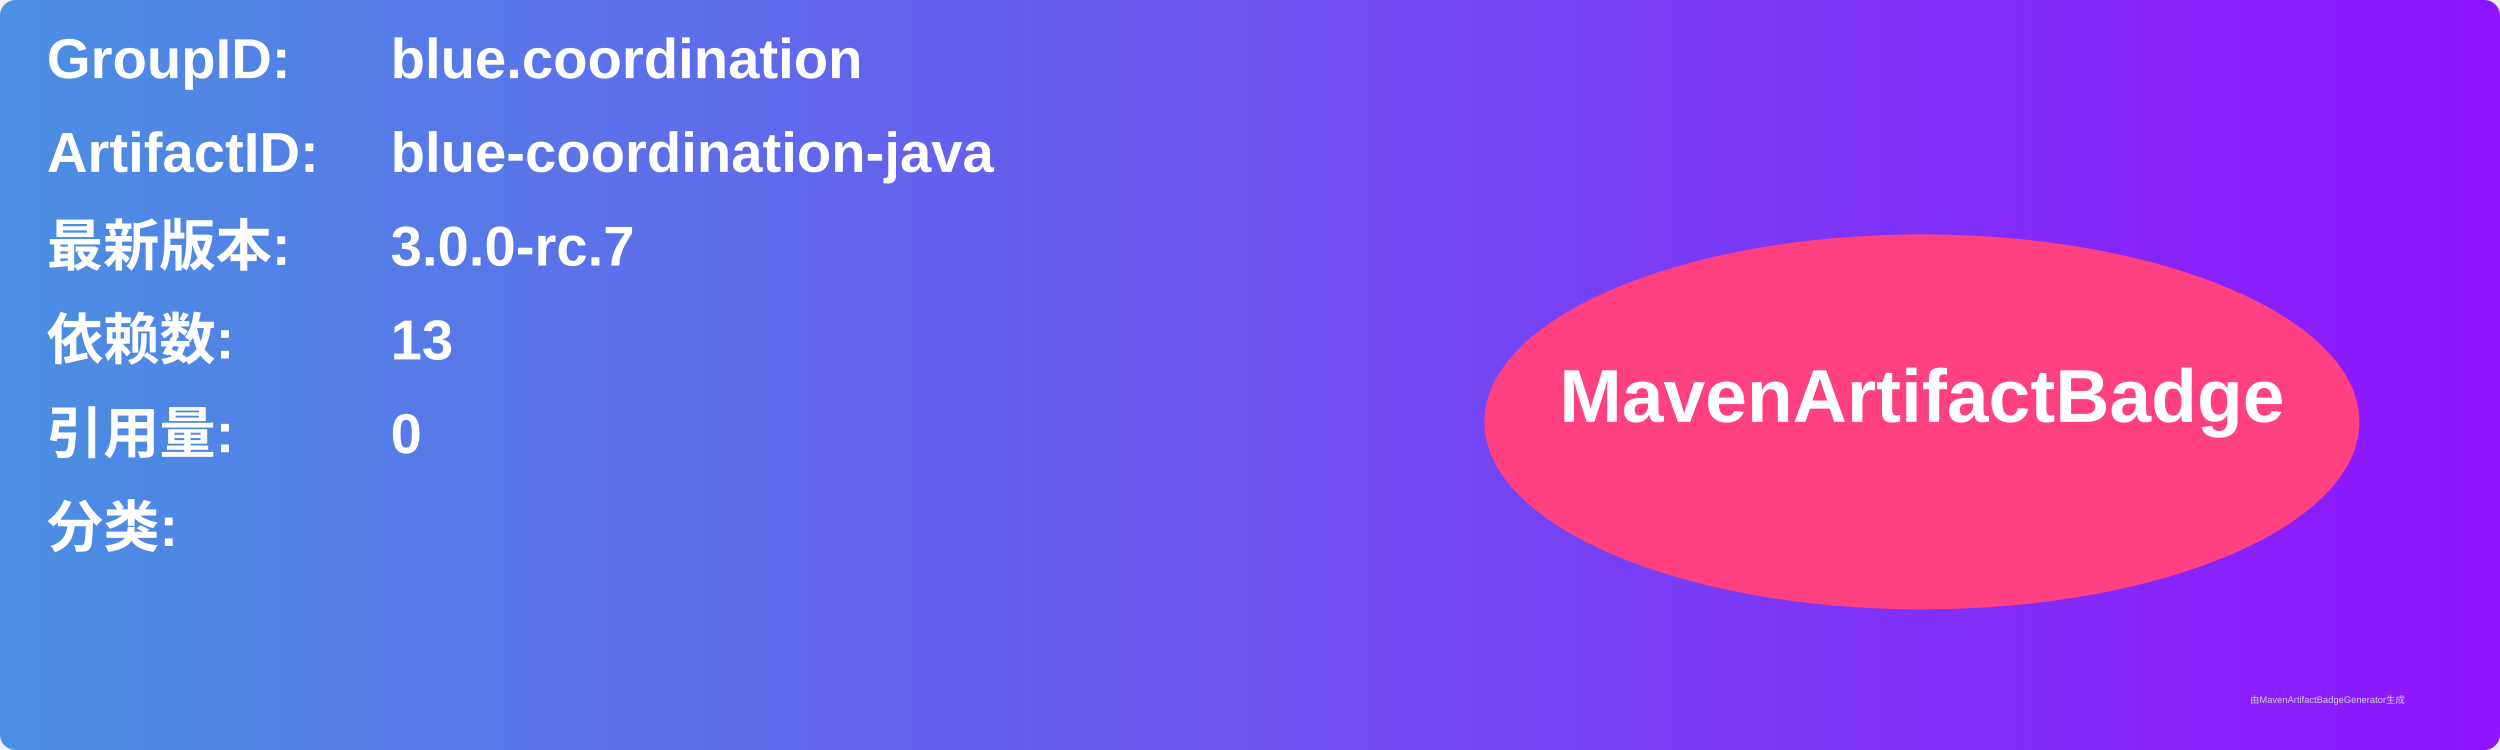
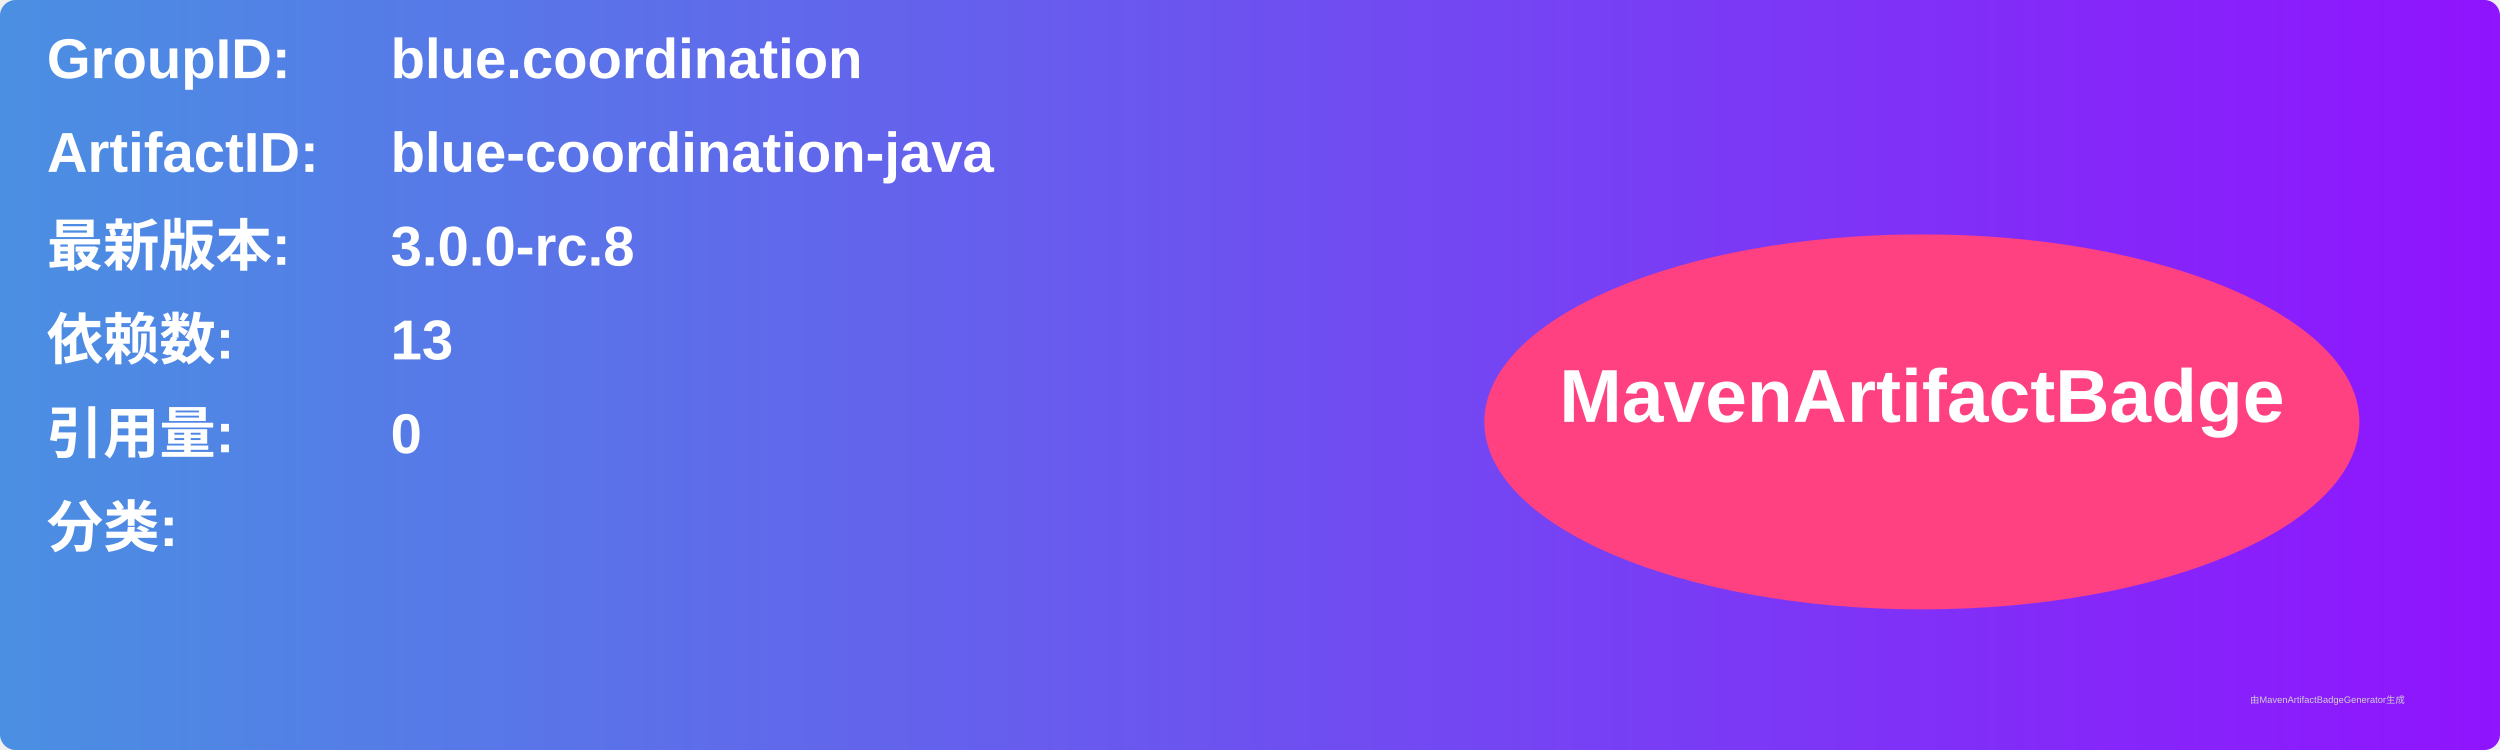
<svg xmlns="http://www.w3.org/2000/svg" width="800" height="240" viewBox="0 0 800 240">
  <linearGradient id="grad" x1="0%" y1="0%" x2="100%" y2="0%">
    <stop offset="0%" stop-color="#4a90e2" />
    <stop offset="100%" stop-color="#9013fe" />
  </linearGradient>
  <rect width="100%" height="100%" rx="5" ry="5" fill="url(#grad)" />
  <g transform="translate(15, 15)">
    <text x="0" y="10" font-family="Arial" font-size="18" fill="white" font-weight="bold" width="260">GroupID:</text>
    <text x="110" y="10" font-family="Arial" font-size="18" fill="white" font-weight="bold" width="460">blue.coordination</text>
    <text x="0" y="40" font-family="Arial" font-size="18" fill="white" font-weight="bold" width="260">ArtifactID:</text>
    <text x="110" y="40" font-family="Arial" font-size="18" fill="white" font-weight="bold" width="460">blue-coordination-java</text>
    <text x="0" y="70" font-family="Arial" font-size="18" fill="white" font-weight="bold">最新版本:</text>
    <text x="110" y="70" font-family="Arial" font-size="18" fill="white" font-weight="bold">
-       <tspan font-weight="bold">3.0.0-rc.7</tspan>
+       <tspan font-weight="bold">3.0.0-rc.8</tspan>
    </text>
    <text x="0" y="100" font-family="Arial" font-size="18" fill="white" font-weight="bold">依赖数: </text>
    <text x="110" y="100" font-family="Arial" font-size="18" fill="white">
      <tspan font-weight="bold">13</tspan>
    </text>
    <text x="0" y="130" font-family="Arial" font-size="18" fill="white" font-weight="bold">引用量: </text>
    <text x="110" y="130" font-family="Arial" font-size="18" fill="white">
      <tspan font-weight="bold">0</tspan>
    </text>
    <text x="0" y="160" font-family="Arial" font-size="18" fill="white" font-weight="bold">分类:</text>
    <text x="10" y="190" font-family="Arial" font-size="10" fill="white">
      <tspan font-weight="bold" />
    </text>
    <ellipse cx="600" cy="120" rx="140" ry="60" fill="#ff4081" />
    <text x="600" y="120" text-anchor="middle" font-family="Arial" font-size="24" fill="white" font-weight="bold">MavenArtifactBadge</text>
  </g>
  <text x="720" y="225" font-family="Arial" font-size="3" fill="#d0d0d0">由MavenArtifactBadgeGenerator生成</text>
</svg>
